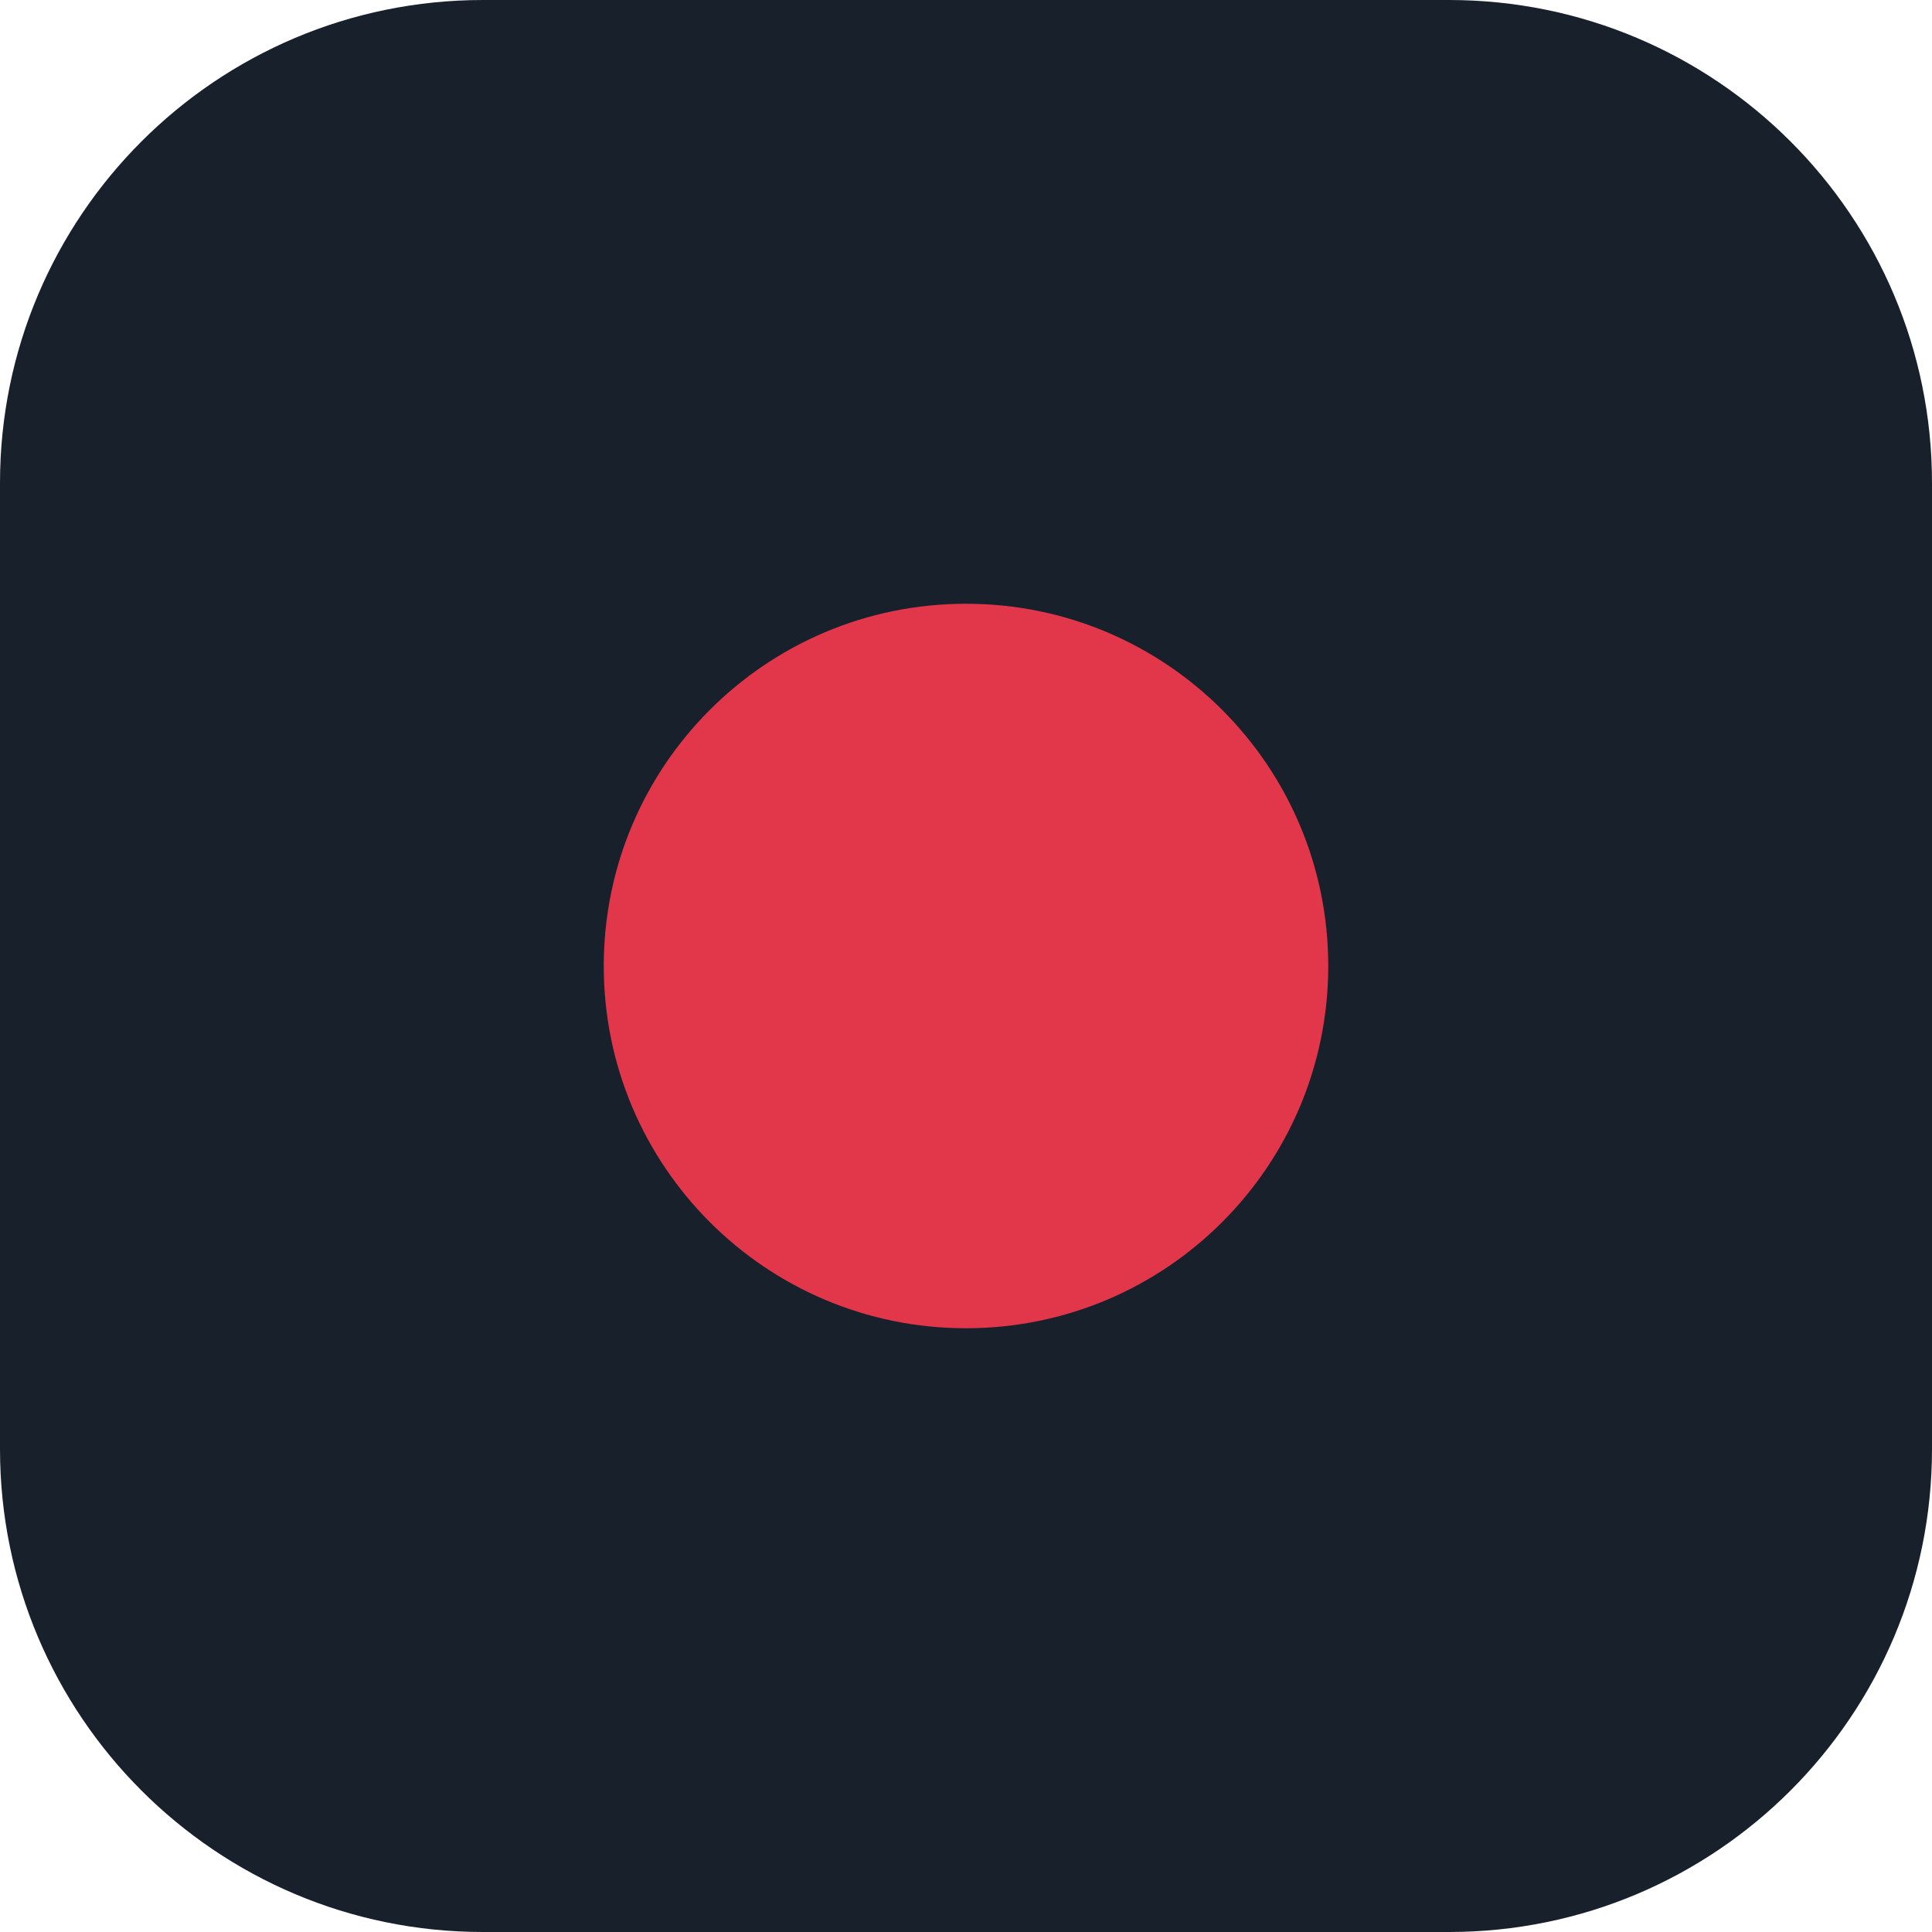
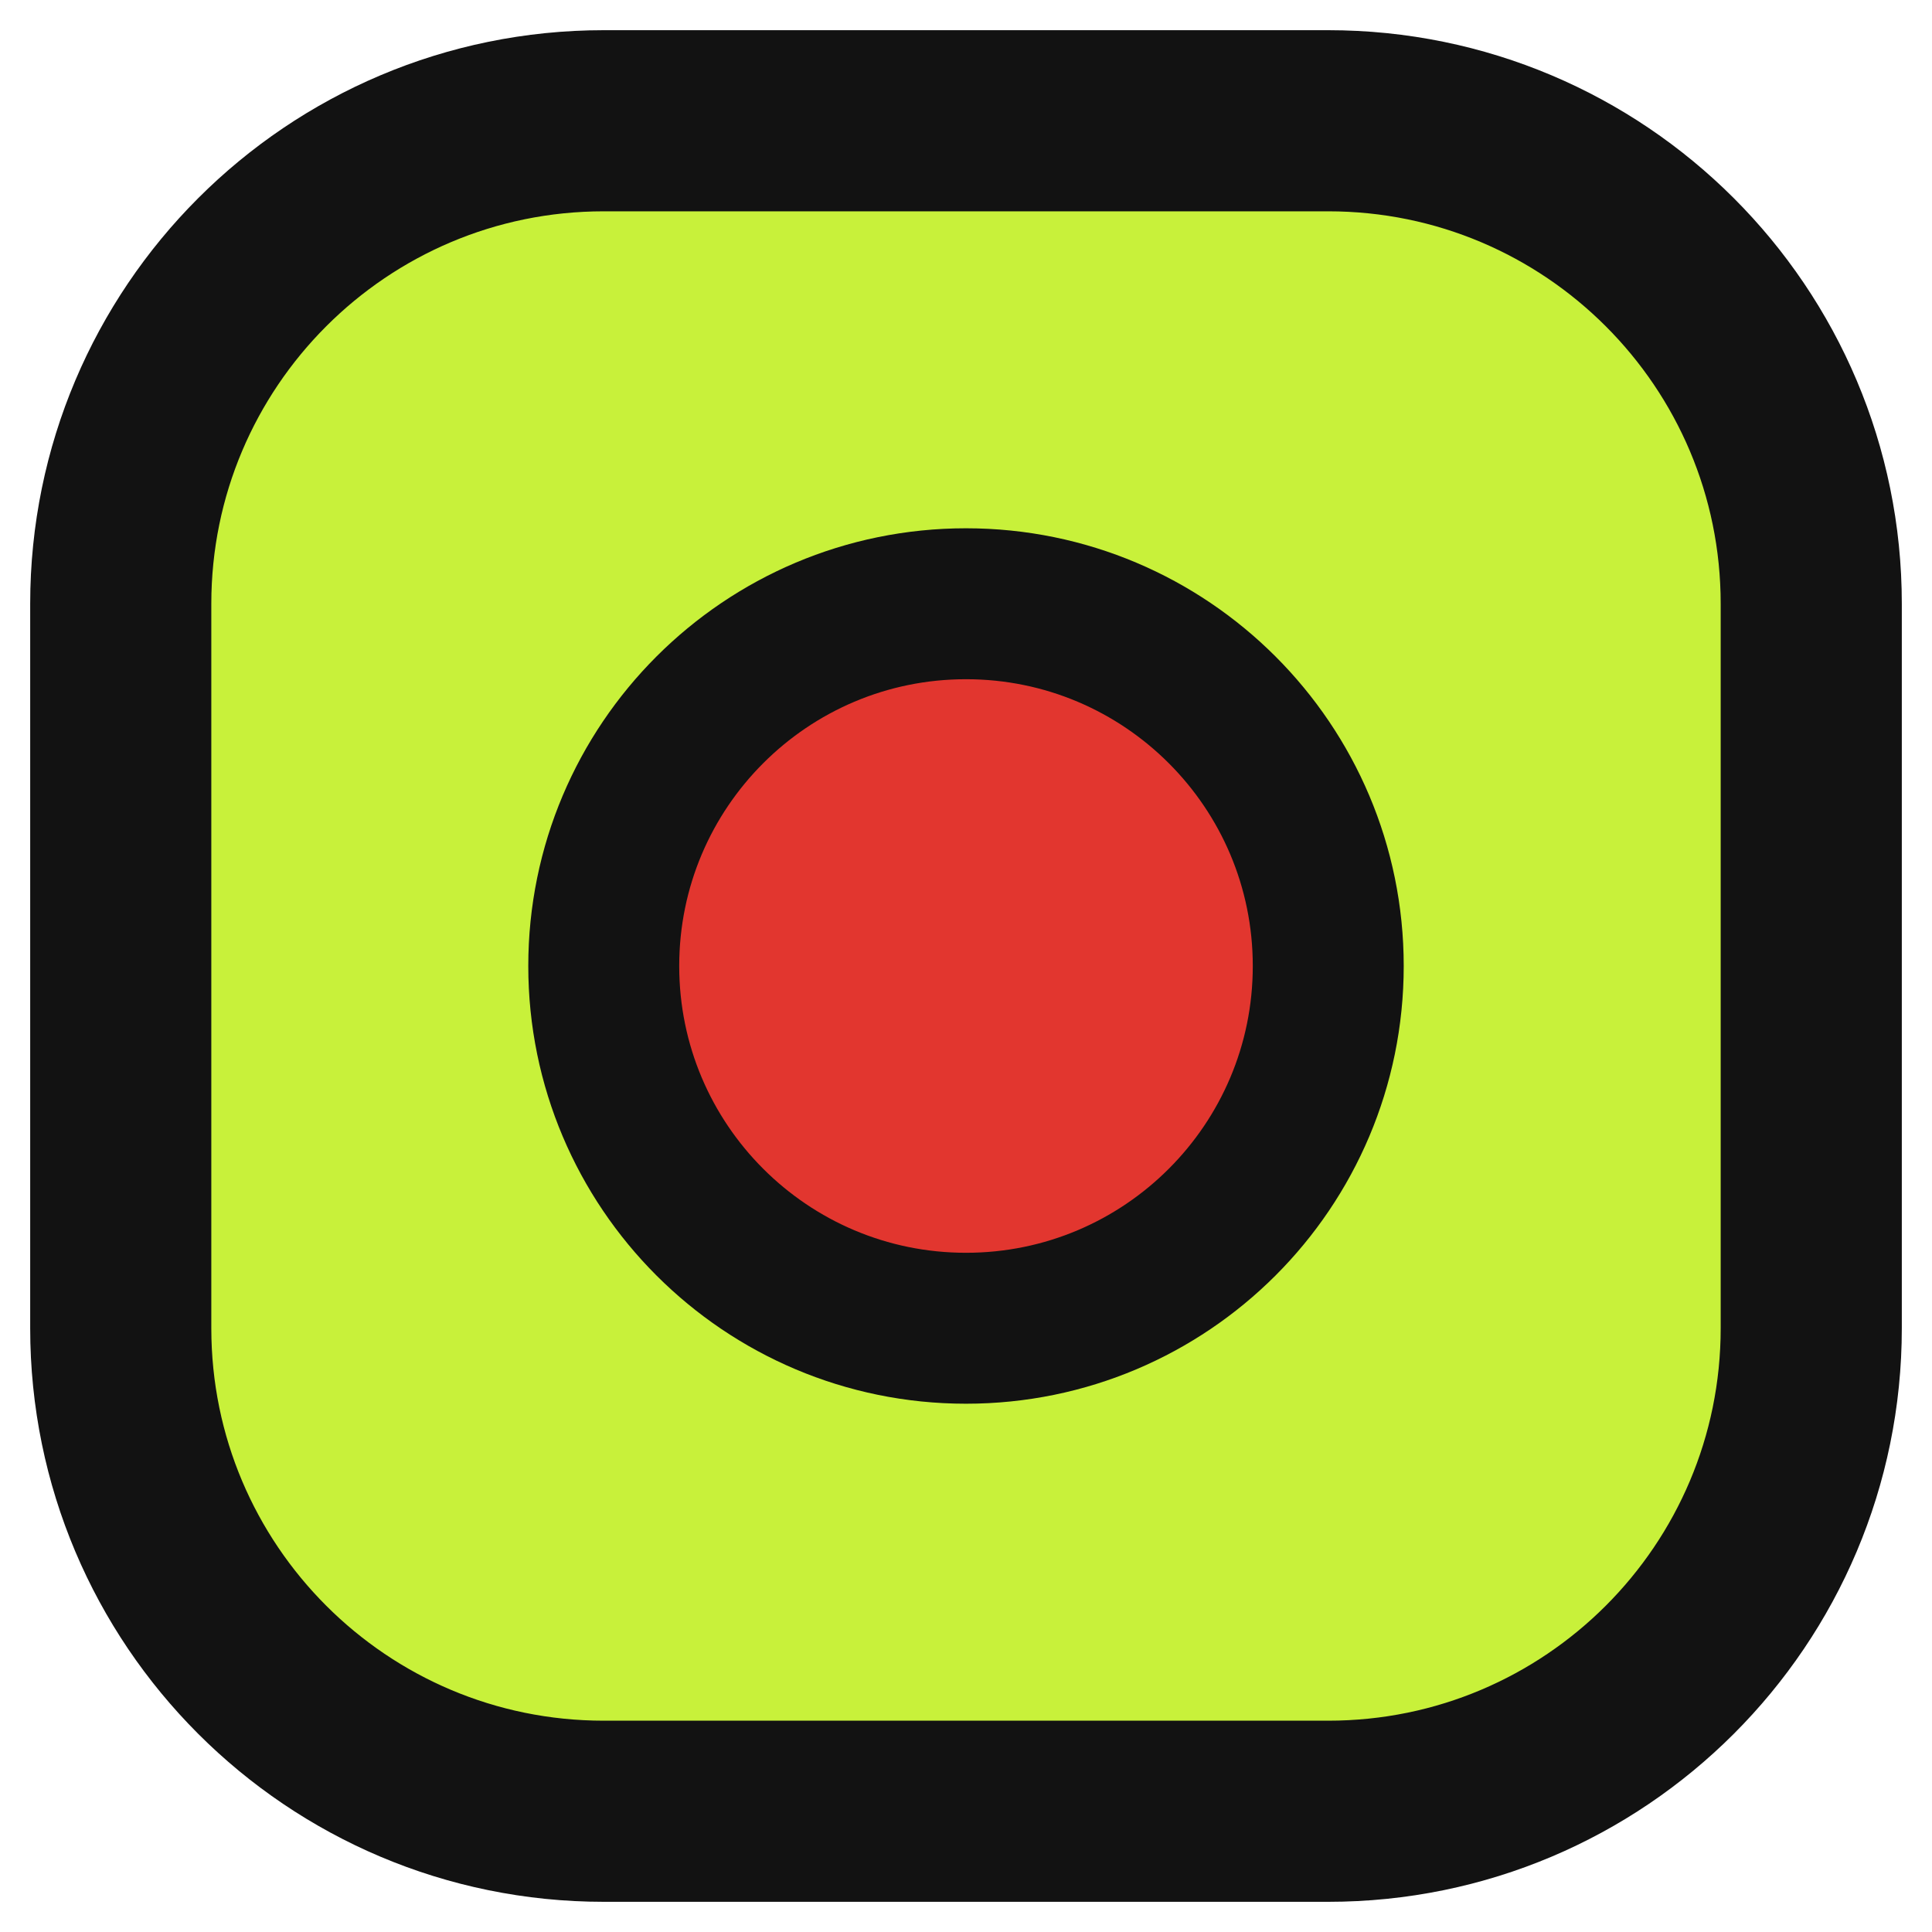
<svg xmlns="http://www.w3.org/2000/svg" viewBox="0 0 32 32">
-   <rect width="32" height="32" rx="8" fill="#17202b" />
-   <circle cx="16" cy="16" r="6" fill="#e2364b" />
+   <rect x="2" y="2" width="28" height="28" rx="8" fill="#c8f13a" stroke="#121212" stroke-width="3" />
+   <circle cx="16" cy="16" r="6" fill="#e2362f" stroke="#121212" stroke-width="2.5" />
</svg>
